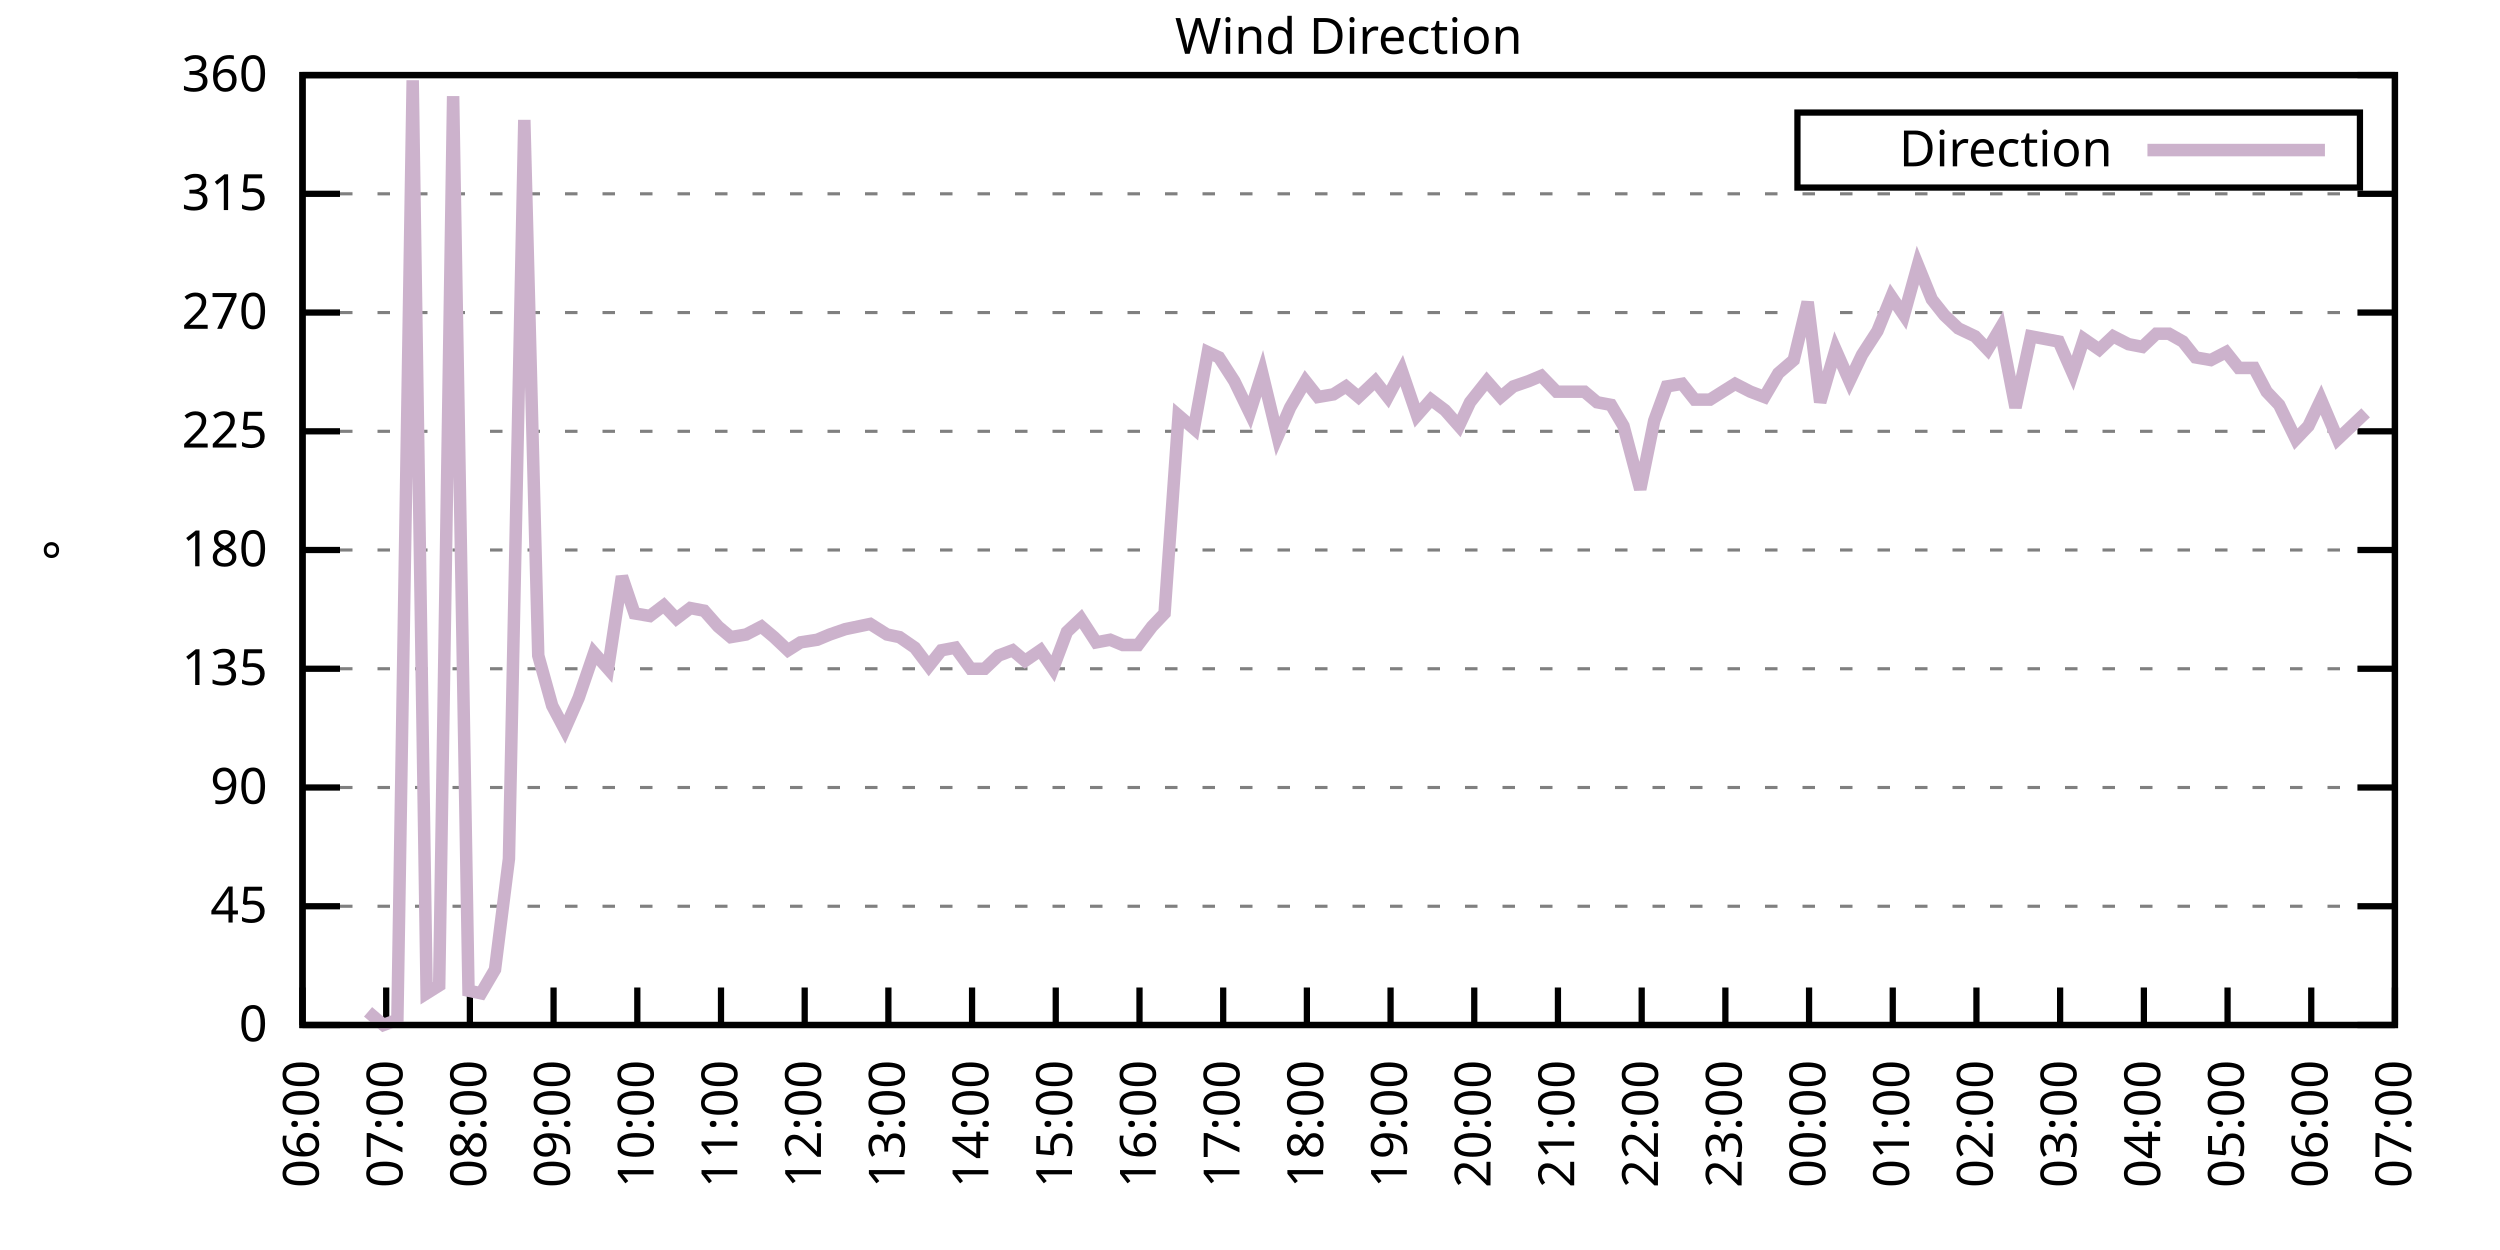
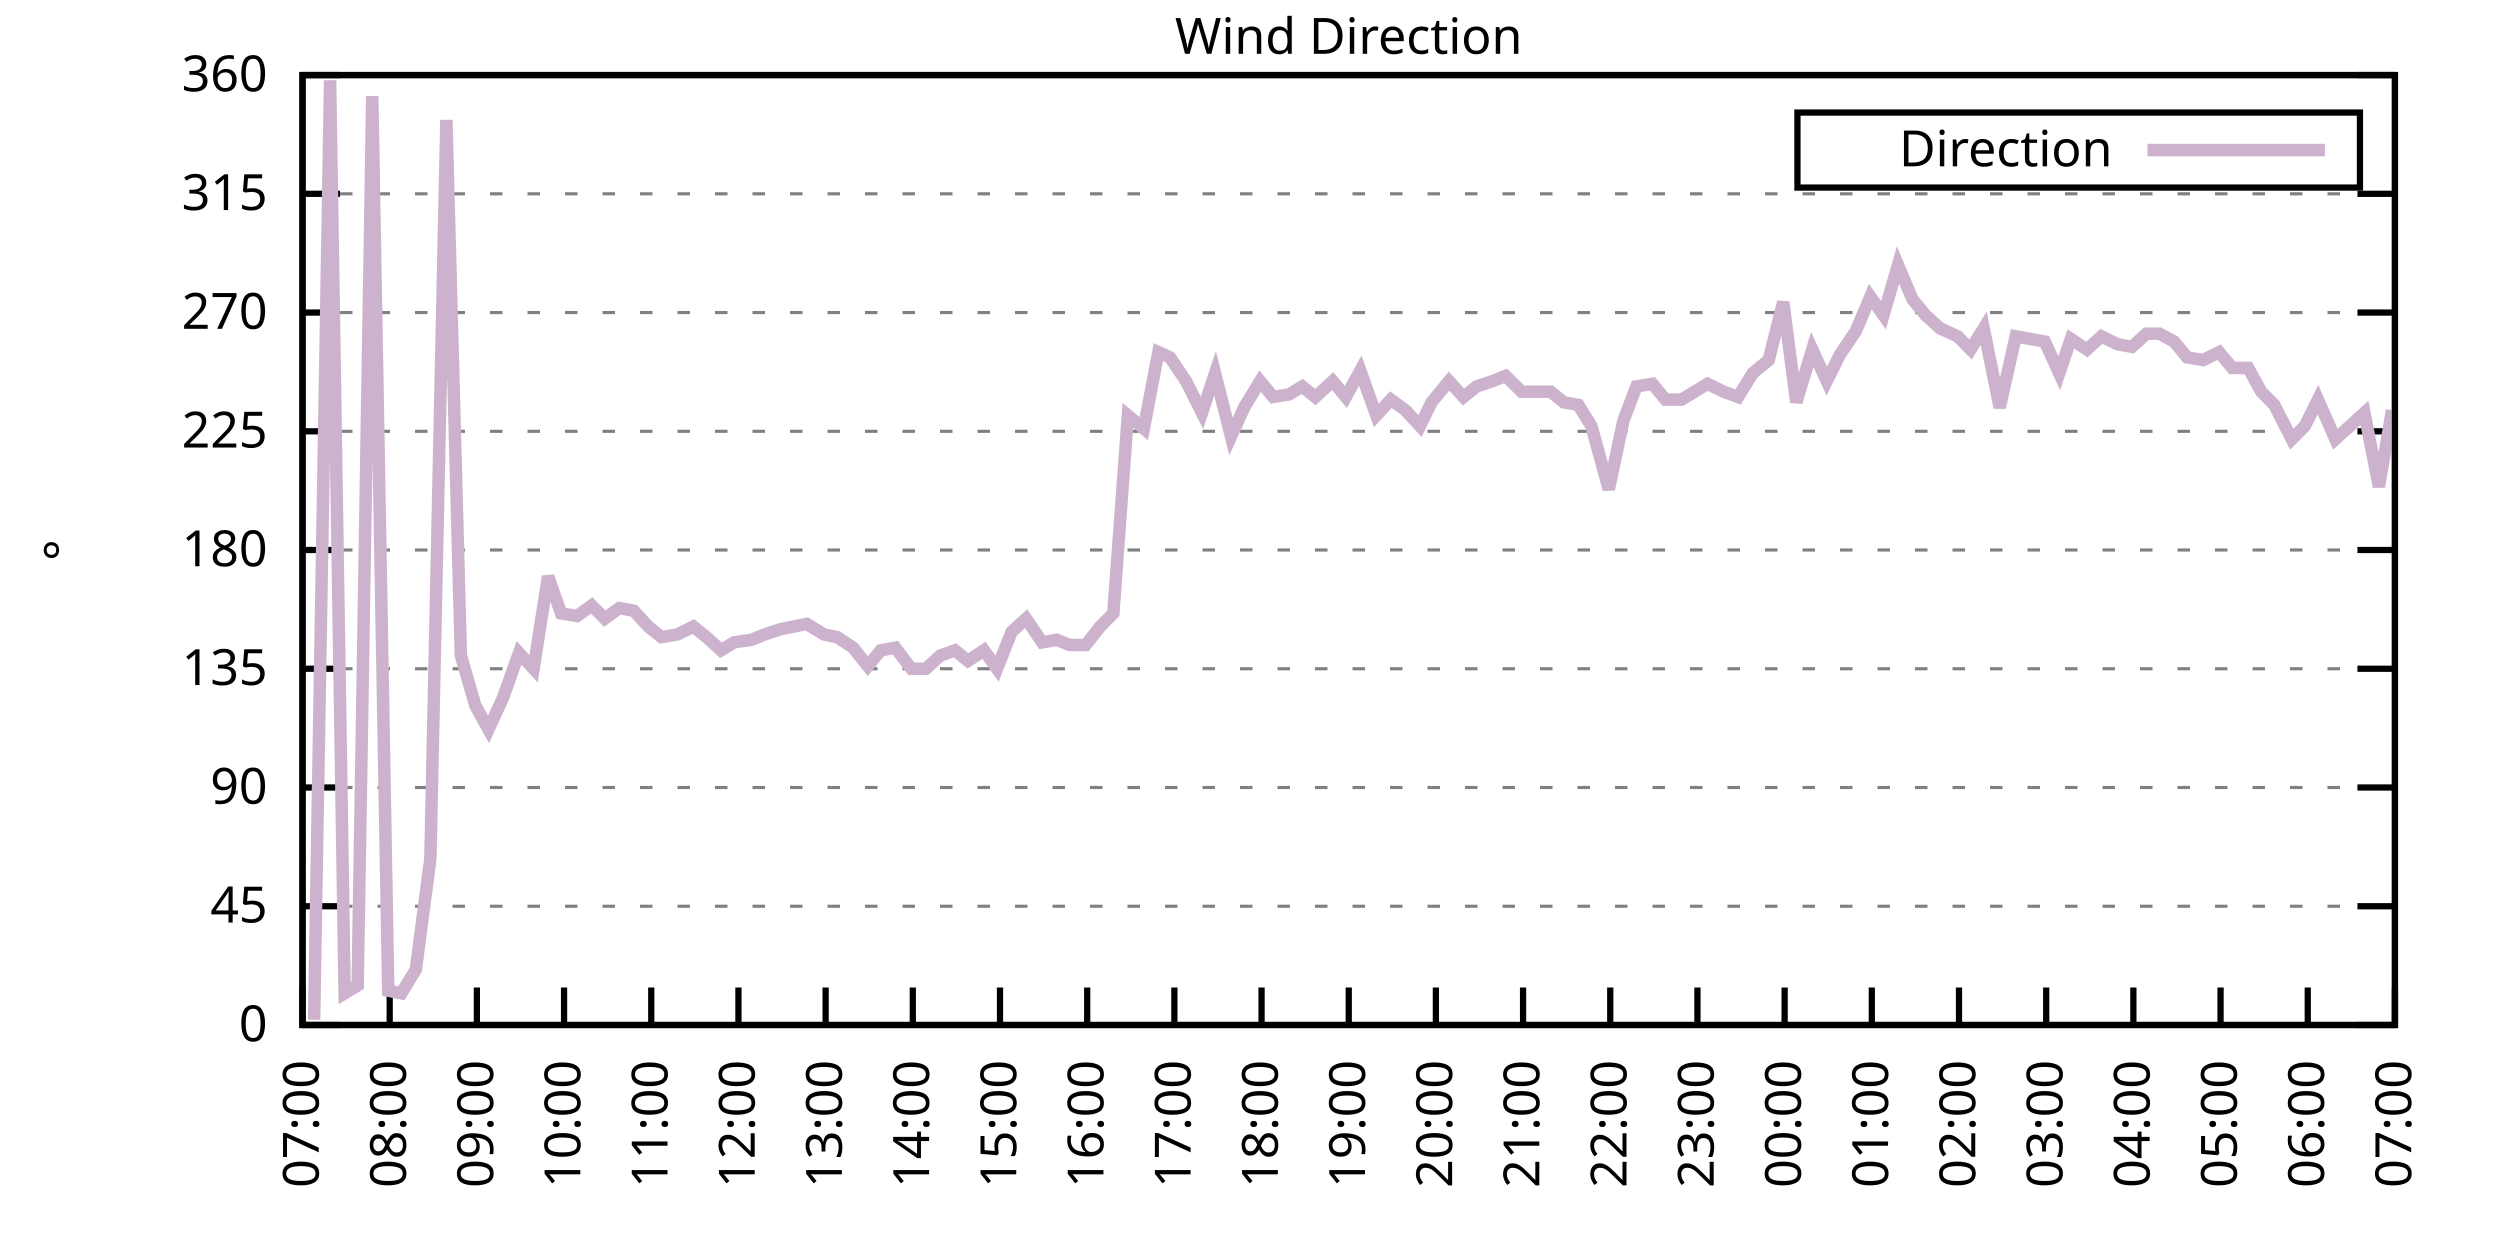
<svg xmlns="http://www.w3.org/2000/svg" xmlns:xlink="http://www.w3.org/1999/xlink" width="400" height="200" viewBox="0 0 400 200">
  <g id="gnuplot_canvas">
    <rect x="0" y="0" width="400" height="200" fill="none" />
    <defs>
      <circle id="gpDot" r="0.5" stroke-width="0.5" stroke="currentColor" />
      <path id="gpPt0" stroke-width="0.333" stroke="currentColor" d="M-1,0 h2 M0,-1 v2" />
      <path id="gpPt1" stroke-width="0.333" stroke="currentColor" d="M-1,-1 L1,1 M1,-1 L-1,1" />
      <path id="gpPt2" stroke-width="0.333" stroke="currentColor" d="M-1,0 L1,0 M0,-1 L0,1 M-1,-1 L1,1 M-1,1 L1,-1" />
      <rect id="gpPt3" stroke-width="0.333" stroke="currentColor" x="-1" y="-1" width="2" height="2" />
      <rect id="gpPt4" stroke-width="0.333" stroke="currentColor" fill="currentColor" x="-1" y="-1" width="2" height="2" />
      <circle id="gpPt5" stroke-width="0.333" stroke="currentColor" cx="0" cy="0" r="1" />
      <use xlink:href="#gpPt5" id="gpPt6" fill="currentColor" stroke="none" />
      <path id="gpPt7" stroke-width="0.333" stroke="currentColor" d="M0,-1.33 L-1.33,0.67 L1.33,0.67 z" />
      <use xlink:href="#gpPt7" id="gpPt8" fill="currentColor" stroke="none" />
      <use xlink:href="#gpPt7" id="gpPt9" stroke="currentColor" transform="rotate(180)" />
      <use xlink:href="#gpPt9" id="gpPt10" fill="currentColor" stroke="none" />
      <use xlink:href="#gpPt3" id="gpPt11" stroke="currentColor" transform="rotate(45)" />
      <use xlink:href="#gpPt11" id="gpPt12" fill="currentColor" stroke="none" />
      <path id="gpPt13" stroke-width="0.333" stroke="currentColor" d="M0,1.330 L1.265,0.411 L0.782,-1.067 L-0.782,-1.076 L-1.265,0.411 z" />
      <use xlink:href="#gpPt13" id="gpPt14" fill="currentColor" stroke="none" />
      <filter id="textbox" filterUnits="objectBoundingBox" x="0" y="0" height="1" width="1">
        <feFlood flood-color="white" flood-opacity="1" result="bgnd" />
        <feComposite in="SourceGraphic" in2="bgnd" operator="atop" />
      </filter>
      <filter id="greybox" filterUnits="objectBoundingBox" x="0" y="0" height="1" width="1">
        <feFlood flood-color="lightgrey" flood-opacity="1" result="grey" />
        <feComposite in="SourceGraphic" in2="grey" operator="atop" />
      </filter>
    </defs>
    <g fill="none" color="white" stroke="currentColor" stroke-width="1.00" stroke-linecap="butt" stroke-linejoin="miter">
</g>
    <g fill="none" color="black" stroke="currentColor" stroke-width="1.00" stroke-linecap="butt" stroke-linejoin="miter">
      <g stroke="none" shape-rendering="crispEdges">
        <polygon fill="rgb(255, 255, 255)" points="48.40,164.00 383.18,164.00 383.18,12.02 48.40,12.02 " />
      </g>
    </g>
    <g fill="none" color="black" stroke="currentColor" stroke-width="1.00" stroke-linecap="butt" stroke-linejoin="miter">
</g>
    <g fill="none" color="black" stroke="black" stroke-width="0.50" stroke-linecap="butt" stroke-linejoin="miter">
</g>
    <g fill="none" color="gray" stroke="currentColor" stroke-width="0.50" stroke-linecap="butt" stroke-linejoin="miter">
      <path stroke="gray" stroke-dasharray="2,4" class="gridline" d="M48.40,164.00 L383.19,164.00  " />
    </g>
    <g fill="none" color="gray" stroke="gray" stroke-width="1.00" stroke-linecap="butt" stroke-linejoin="miter">
</g>
    <g fill="none" color="black" stroke="currentColor" stroke-width="1.00" stroke-linecap="butt" stroke-linejoin="miter">
      <path stroke="black" d="M48.40,164.00 L54.40,164.00 M383.19,164.00 L377.19,164.00  " />
      <g transform="translate(42.80,166.60)" stroke="none" fill="black" font-family="Sans" font-size="8.00" text-anchor="end">
        <text>
          <tspan font-family="Sans"> 0</tspan>
        </text>
      </g>
    </g>
    <g fill="none" color="black" stroke="currentColor" stroke-width="1.00" stroke-linecap="butt" stroke-linejoin="miter">
</g>
    <g fill="none" color="black" stroke="black" stroke-width="0.50" stroke-linecap="butt" stroke-linejoin="miter">
</g>
    <g fill="none" color="gray" stroke="currentColor" stroke-width="0.50" stroke-linecap="butt" stroke-linejoin="miter">
      <path stroke="gray" stroke-dasharray="2,4" class="gridline" d="M48.40,145.00 L383.19,145.00  " />
    </g>
    <g fill="none" color="gray" stroke="gray" stroke-width="1.00" stroke-linecap="butt" stroke-linejoin="miter">
</g>
    <g fill="none" color="black" stroke="currentColor" stroke-width="1.00" stroke-linecap="butt" stroke-linejoin="miter">
      <path stroke="black" d="M48.40,145.00 L54.40,145.00 M383.19,145.00 L377.19,145.00  " />
      <g transform="translate(42.80,147.60)" stroke="none" fill="black" font-family="Sans" font-size="8.00" text-anchor="end">
        <text>
          <tspan font-family="Sans"> 45</tspan>
        </text>
      </g>
    </g>
    <g fill="none" color="black" stroke="currentColor" stroke-width="1.00" stroke-linecap="butt" stroke-linejoin="miter">
</g>
    <g fill="none" color="black" stroke="black" stroke-width="0.50" stroke-linecap="butt" stroke-linejoin="miter">
</g>
    <g fill="none" color="gray" stroke="currentColor" stroke-width="0.50" stroke-linecap="butt" stroke-linejoin="miter">
      <path stroke="gray" stroke-dasharray="2,4" class="gridline" d="M48.40,126.00 L383.19,126.00  " />
    </g>
    <g fill="none" color="gray" stroke="gray" stroke-width="1.00" stroke-linecap="butt" stroke-linejoin="miter">
</g>
    <g fill="none" color="black" stroke="currentColor" stroke-width="1.00" stroke-linecap="butt" stroke-linejoin="miter">
      <path stroke="black" d="M48.40,126.00 L54.40,126.00 M383.19,126.00 L377.19,126.00  " />
      <g transform="translate(42.80,128.60)" stroke="none" fill="black" font-family="Sans" font-size="8.00" text-anchor="end">
        <text>
          <tspan font-family="Sans"> 90</tspan>
        </text>
      </g>
    </g>
    <g fill="none" color="black" stroke="currentColor" stroke-width="1.00" stroke-linecap="butt" stroke-linejoin="miter">
</g>
    <g fill="none" color="black" stroke="black" stroke-width="0.50" stroke-linecap="butt" stroke-linejoin="miter">
</g>
    <g fill="none" color="gray" stroke="currentColor" stroke-width="0.50" stroke-linecap="butt" stroke-linejoin="miter">
      <path stroke="gray" stroke-dasharray="2,4" class="gridline" d="M48.40,107.00 L383.19,107.00  " />
    </g>
    <g fill="none" color="gray" stroke="gray" stroke-width="1.00" stroke-linecap="butt" stroke-linejoin="miter">
</g>
    <g fill="none" color="black" stroke="currentColor" stroke-width="1.00" stroke-linecap="butt" stroke-linejoin="miter">
      <path stroke="black" d="M48.40,107.00 L54.40,107.00 M383.19,107.00 L377.19,107.00  " />
      <g transform="translate(42.80,109.60)" stroke="none" fill="black" font-family="Sans" font-size="8.00" text-anchor="end">
        <text>
          <tspan font-family="Sans"> 135</tspan>
        </text>
      </g>
    </g>
    <g fill="none" color="black" stroke="currentColor" stroke-width="1.00" stroke-linecap="butt" stroke-linejoin="miter">
</g>
    <g fill="none" color="black" stroke="black" stroke-width="0.50" stroke-linecap="butt" stroke-linejoin="miter">
</g>
    <g fill="none" color="gray" stroke="currentColor" stroke-width="0.50" stroke-linecap="butt" stroke-linejoin="miter">
      <path stroke="gray" stroke-dasharray="2,4" class="gridline" d="M48.40,88.00 L383.19,88.00  " />
    </g>
    <g fill="none" color="gray" stroke="gray" stroke-width="1.00" stroke-linecap="butt" stroke-linejoin="miter">
</g>
    <g fill="none" color="black" stroke="currentColor" stroke-width="1.00" stroke-linecap="butt" stroke-linejoin="miter">
      <path stroke="black" d="M48.40,88.00 L54.40,88.00 M383.19,88.00 L377.19,88.00  " />
      <g transform="translate(42.80,90.60)" stroke="none" fill="black" font-family="Sans" font-size="8.00" text-anchor="end">
        <text>
          <tspan font-family="Sans"> 180</tspan>
        </text>
      </g>
    </g>
    <g fill="none" color="black" stroke="currentColor" stroke-width="1.00" stroke-linecap="butt" stroke-linejoin="miter">
</g>
    <g fill="none" color="black" stroke="black" stroke-width="0.50" stroke-linecap="butt" stroke-linejoin="miter">
</g>
    <g fill="none" color="gray" stroke="currentColor" stroke-width="0.50" stroke-linecap="butt" stroke-linejoin="miter">
      <path stroke="gray" stroke-dasharray="2,4" class="gridline" d="M48.40,69.01 L383.19,69.01  " />
    </g>
    <g fill="none" color="gray" stroke="gray" stroke-width="1.00" stroke-linecap="butt" stroke-linejoin="miter">
</g>
    <g fill="none" color="black" stroke="currentColor" stroke-width="1.00" stroke-linecap="butt" stroke-linejoin="miter">
      <path stroke="black" d="M48.40,69.01 L54.40,69.01 M383.19,69.01 L377.19,69.01  " />
      <g transform="translate(42.80,71.61)" stroke="none" fill="black" font-family="Sans" font-size="8.00" text-anchor="end">
        <text>
          <tspan font-family="Sans"> 225</tspan>
        </text>
      </g>
    </g>
    <g fill="none" color="black" stroke="currentColor" stroke-width="1.00" stroke-linecap="butt" stroke-linejoin="miter">
</g>
    <g fill="none" color="black" stroke="black" stroke-width="0.50" stroke-linecap="butt" stroke-linejoin="miter">
</g>
    <g fill="none" color="gray" stroke="currentColor" stroke-width="0.50" stroke-linecap="butt" stroke-linejoin="miter">
      <path stroke="gray" stroke-dasharray="2,4" class="gridline" d="M48.40,50.01 L383.19,50.01  " />
    </g>
    <g fill="none" color="gray" stroke="gray" stroke-width="1.00" stroke-linecap="butt" stroke-linejoin="miter">
</g>
    <g fill="none" color="black" stroke="currentColor" stroke-width="1.00" stroke-linecap="butt" stroke-linejoin="miter">
      <path stroke="black" d="M48.40,50.01 L54.40,50.01 M383.19,50.01 L377.19,50.01  " />
      <g transform="translate(42.80,52.61)" stroke="none" fill="black" font-family="Sans" font-size="8.00" text-anchor="end">
        <text>
          <tspan font-family="Sans"> 270</tspan>
        </text>
      </g>
    </g>
    <g fill="none" color="black" stroke="currentColor" stroke-width="1.00" stroke-linecap="butt" stroke-linejoin="miter">
</g>
    <g fill="none" color="black" stroke="black" stroke-width="0.50" stroke-linecap="butt" stroke-linejoin="miter">
</g>
    <g fill="none" color="gray" stroke="currentColor" stroke-width="0.50" stroke-linecap="butt" stroke-linejoin="miter">
      <path stroke="gray" stroke-dasharray="2,4" class="gridline" d="M48.40,31.01 L383.19,31.01  " />
    </g>
    <g fill="none" color="gray" stroke="gray" stroke-width="1.00" stroke-linecap="butt" stroke-linejoin="miter">
</g>
    <g fill="none" color="black" stroke="currentColor" stroke-width="1.00" stroke-linecap="butt" stroke-linejoin="miter">
      <path stroke="black" d="M48.40,31.01 L54.40,31.01 M383.19,31.01 L377.19,31.01  " />
      <g transform="translate(42.80,33.61)" stroke="none" fill="black" font-family="Sans" font-size="8.00" text-anchor="end">
        <text>
          <tspan font-family="Sans"> 315</tspan>
        </text>
      </g>
    </g>
    <g fill="none" color="black" stroke="currentColor" stroke-width="1.00" stroke-linecap="butt" stroke-linejoin="miter">
</g>
    <g fill="none" color="black" stroke="black" stroke-width="0.50" stroke-linecap="butt" stroke-linejoin="miter">
</g>
    <g fill="none" color="gray" stroke="currentColor" stroke-width="0.50" stroke-linecap="butt" stroke-linejoin="miter">
      <path stroke="gray" stroke-dasharray="2,4" class="gridline" d="M48.40,12.01 L383.19,12.01  " />
    </g>
    <g fill="none" color="gray" stroke="gray" stroke-width="1.00" stroke-linecap="butt" stroke-linejoin="miter">
</g>
    <g fill="none" color="black" stroke="currentColor" stroke-width="1.00" stroke-linecap="butt" stroke-linejoin="miter">
      <path stroke="black" d="M48.40,12.01 L54.40,12.01 M383.19,12.01 L377.19,12.01  " />
      <g transform="translate(42.80,14.61)" stroke="none" fill="black" font-family="Sans" font-size="8.00" text-anchor="end">
        <text>
          <tspan font-family="Sans"> 360</tspan>
        </text>
      </g>
    </g>
    <g fill="none" color="black" stroke="currentColor" stroke-width="1.00" stroke-linecap="butt" stroke-linejoin="miter">
      <path stroke="black" d="M48.40,164.00 L48.40,158.00  " />
      <g transform="translate(51.00,169.60) rotate(270.00)" stroke="none" fill="black" font-family="Sans" font-size="8.00" text-anchor="end">
        <text>
-           <tspan font-family="Sans">06:00</tspan>
-         </text>
-       </g>
-     </g>
-     <g fill="none" color="black" stroke="currentColor" stroke-width="1.00" stroke-linecap="butt" stroke-linejoin="miter">
-       <path stroke="black" d="M61.79,164.00 L61.79,158.00  " />
-       <g transform="translate(64.39,169.60) rotate(270.00)" stroke="none" fill="black" font-family="Sans" font-size="8.00" text-anchor="end">
-         <text>
          <tspan font-family="Sans">07:00</tspan>
        </text>
      </g>
    </g>
    <g fill="none" color="black" stroke="currentColor" stroke-width="1.00" stroke-linecap="butt" stroke-linejoin="miter">
-       <path stroke="black" d="M75.18,164.00 L75.18,158.00  " />
-       <g transform="translate(77.78,169.60) rotate(270.00)" stroke="none" fill="black" font-family="Sans" font-size="8.00" text-anchor="end">
+       <path stroke="black" d="M62.35,164.00 L62.35,158.00  " />
+       <g transform="translate(64.95,169.60) rotate(270.00)" stroke="none" fill="black" font-family="Sans" font-size="8.00" text-anchor="end">
        <text>
          <tspan font-family="Sans">08:00</tspan>
        </text>
      </g>
    </g>
    <g fill="none" color="black" stroke="currentColor" stroke-width="1.00" stroke-linecap="butt" stroke-linejoin="miter">
-       <path stroke="black" d="M88.57,164.00 L88.57,158.00  " />
-       <g transform="translate(91.17,169.60) rotate(270.00)" stroke="none" fill="black" font-family="Sans" font-size="8.00" text-anchor="end">
+       <path stroke="black" d="M76.30,164.00 L76.30,158.00  " />
+       <g transform="translate(78.90,169.60) rotate(270.00)" stroke="none" fill="black" font-family="Sans" font-size="8.00" text-anchor="end">
        <text>
          <tspan font-family="Sans">09:00</tspan>
        </text>
      </g>
    </g>
    <g fill="none" color="black" stroke="currentColor" stroke-width="1.00" stroke-linecap="butt" stroke-linejoin="miter">
-       <path stroke="black" d="M101.97,164.00 L101.97,158.00  " />
-       <g transform="translate(104.57,169.60) rotate(270.00)" stroke="none" fill="black" font-family="Sans" font-size="8.00" text-anchor="end">
+       <path stroke="black" d="M90.25,164.00 L90.25,158.00  " />
+       <g transform="translate(92.85,169.60) rotate(270.00)" stroke="none" fill="black" font-family="Sans" font-size="8.00" text-anchor="end">
        <text>
          <tspan font-family="Sans">10:00</tspan>
        </text>
      </g>
    </g>
    <g fill="none" color="black" stroke="currentColor" stroke-width="1.00" stroke-linecap="butt" stroke-linejoin="miter">
-       <path stroke="black" d="M115.36,164.00 L115.36,158.00  " />
-       <g transform="translate(117.96,169.60) rotate(270.00)" stroke="none" fill="black" font-family="Sans" font-size="8.00" text-anchor="end">
+       <path stroke="black" d="M104.20,164.00 L104.20,158.00  " />
+       <g transform="translate(106.80,169.60) rotate(270.00)" stroke="none" fill="black" font-family="Sans" font-size="8.00" text-anchor="end">
        <text>
          <tspan font-family="Sans">11:00</tspan>
        </text>
      </g>
    </g>
    <g fill="none" color="black" stroke="currentColor" stroke-width="1.00" stroke-linecap="butt" stroke-linejoin="miter">
-       <path stroke="black" d="M128.75,164.00 L128.75,158.00  " />
-       <g transform="translate(131.35,169.60) rotate(270.00)" stroke="none" fill="black" font-family="Sans" font-size="8.00" text-anchor="end">
+       <path stroke="black" d="M118.15,164.00 L118.15,158.00  " />
+       <g transform="translate(120.75,169.60) rotate(270.00)" stroke="none" fill="black" font-family="Sans" font-size="8.00" text-anchor="end">
        <text>
          <tspan font-family="Sans">12:00</tspan>
        </text>
      </g>
    </g>
    <g fill="none" color="black" stroke="currentColor" stroke-width="1.00" stroke-linecap="butt" stroke-linejoin="miter">
-       <path stroke="black" d="M142.14,164.00 L142.14,158.00  " />
-       <g transform="translate(144.74,169.60) rotate(270.00)" stroke="none" fill="black" font-family="Sans" font-size="8.00" text-anchor="end">
+       <path stroke="black" d="M132.10,164.00 L132.10,158.00  " />
+       <g transform="translate(134.70,169.60) rotate(270.00)" stroke="none" fill="black" font-family="Sans" font-size="8.00" text-anchor="end">
        <text>
          <tspan font-family="Sans">13:00</tspan>
        </text>
      </g>
    </g>
    <g fill="none" color="black" stroke="currentColor" stroke-width="1.00" stroke-linecap="butt" stroke-linejoin="miter">
-       <path stroke="black" d="M155.53,164.00 L155.53,158.00  " />
-       <g transform="translate(158.13,169.60) rotate(270.00)" stroke="none" fill="black" font-family="Sans" font-size="8.00" text-anchor="end">
+       <path stroke="black" d="M146.05,164.00 L146.05,158.00  " />
+       <g transform="translate(148.65,169.60) rotate(270.00)" stroke="none" fill="black" font-family="Sans" font-size="8.00" text-anchor="end">
        <text>
          <tspan font-family="Sans">14:00</tspan>
        </text>
      </g>
    </g>
    <g fill="none" color="black" stroke="currentColor" stroke-width="1.00" stroke-linecap="butt" stroke-linejoin="miter">
-       <path stroke="black" d="M168.92,164.00 L168.92,158.00  " />
-       <g transform="translate(171.52,169.60) rotate(270.00)" stroke="none" fill="black" font-family="Sans" font-size="8.00" text-anchor="end">
+       <path stroke="black" d="M160.00,164.00 L160.00,158.00  " />
+       <g transform="translate(162.60,169.60) rotate(270.00)" stroke="none" fill="black" font-family="Sans" font-size="8.00" text-anchor="end">
        <text>
          <tspan font-family="Sans">15:00</tspan>
        </text>
      </g>
    </g>
    <g fill="none" color="black" stroke="currentColor" stroke-width="1.00" stroke-linecap="butt" stroke-linejoin="miter">
-       <path stroke="black" d="M182.32,164.00 L182.32,158.00  " />
-       <g transform="translate(184.92,169.60) rotate(270.00)" stroke="none" fill="black" font-family="Sans" font-size="8.00" text-anchor="end">
+       <path stroke="black" d="M173.95,164.00 L173.95,158.00  " />
+       <g transform="translate(176.55,169.60) rotate(270.00)" stroke="none" fill="black" font-family="Sans" font-size="8.00" text-anchor="end">
        <text>
          <tspan font-family="Sans">16:00</tspan>
        </text>
      </g>
    </g>
    <g fill="none" color="black" stroke="currentColor" stroke-width="1.00" stroke-linecap="butt" stroke-linejoin="miter">
-       <path stroke="black" d="M195.71,164.00 L195.71,158.00  " />
-       <g transform="translate(198.31,169.60) rotate(270.00)" stroke="none" fill="black" font-family="Sans" font-size="8.00" text-anchor="end">
+       <path stroke="black" d="M187.90,164.00 L187.90,158.00  " />
+       <g transform="translate(190.50,169.60) rotate(270.00)" stroke="none" fill="black" font-family="Sans" font-size="8.00" text-anchor="end">
        <text>
          <tspan font-family="Sans">17:00</tspan>
        </text>
      </g>
    </g>
    <g fill="none" color="black" stroke="currentColor" stroke-width="1.00" stroke-linecap="butt" stroke-linejoin="miter">
-       <path stroke="black" d="M209.10,164.00 L209.10,158.00  " />
-       <g transform="translate(211.70,169.60) rotate(270.00)" stroke="none" fill="black" font-family="Sans" font-size="8.00" text-anchor="end">
+       <path stroke="black" d="M201.85,164.00 L201.85,158.00  " />
+       <g transform="translate(204.45,169.60) rotate(270.00)" stroke="none" fill="black" font-family="Sans" font-size="8.00" text-anchor="end">
        <text>
          <tspan font-family="Sans">18:00</tspan>
        </text>
      </g>
    </g>
    <g fill="none" color="black" stroke="currentColor" stroke-width="1.00" stroke-linecap="butt" stroke-linejoin="miter">
-       <path stroke="black" d="M222.49,164.00 L222.49,158.00  " />
-       <g transform="translate(225.09,169.60) rotate(270.00)" stroke="none" fill="black" font-family="Sans" font-size="8.00" text-anchor="end">
+       <path stroke="black" d="M215.80,164.00 L215.80,158.00  " />
+       <g transform="translate(218.40,169.60) rotate(270.00)" stroke="none" fill="black" font-family="Sans" font-size="8.00" text-anchor="end">
        <text>
          <tspan font-family="Sans">19:00</tspan>
        </text>
      </g>
    </g>
    <g fill="none" color="black" stroke="currentColor" stroke-width="1.00" stroke-linecap="butt" stroke-linejoin="miter">
-       <path stroke="black" d="M235.88,164.00 L235.88,158.00  " />
-       <g transform="translate(238.48,169.60) rotate(270.00)" stroke="none" fill="black" font-family="Sans" font-size="8.00" text-anchor="end">
+       <path stroke="black" d="M229.74,164.00 L229.74,158.00  " />
+       <g transform="translate(232.34,169.60) rotate(270.00)" stroke="none" fill="black" font-family="Sans" font-size="8.00" text-anchor="end">
        <text>
          <tspan font-family="Sans">20:00</tspan>
        </text>
      </g>
    </g>
    <g fill="none" color="black" stroke="currentColor" stroke-width="1.00" stroke-linecap="butt" stroke-linejoin="miter">
-       <path stroke="black" d="M249.27,164.00 L249.27,158.00  " />
-       <g transform="translate(251.87,169.60) rotate(270.00)" stroke="none" fill="black" font-family="Sans" font-size="8.00" text-anchor="end">
+       <path stroke="black" d="M243.69,164.00 L243.69,158.00  " />
+       <g transform="translate(246.29,169.60) rotate(270.00)" stroke="none" fill="black" font-family="Sans" font-size="8.00" text-anchor="end">
        <text>
          <tspan font-family="Sans">21:00</tspan>
        </text>
      </g>
    </g>
    <g fill="none" color="black" stroke="currentColor" stroke-width="1.00" stroke-linecap="butt" stroke-linejoin="miter">
-       <path stroke="black" d="M262.67,164.00 L262.67,158.00  " />
-       <g transform="translate(265.27,169.60) rotate(270.00)" stroke="none" fill="black" font-family="Sans" font-size="8.00" text-anchor="end">
+       <path stroke="black" d="M257.64,164.00 L257.64,158.00  " />
+       <g transform="translate(260.24,169.60) rotate(270.00)" stroke="none" fill="black" font-family="Sans" font-size="8.00" text-anchor="end">
        <text>
          <tspan font-family="Sans">22:00</tspan>
        </text>
      </g>
    </g>
    <g fill="none" color="black" stroke="currentColor" stroke-width="1.00" stroke-linecap="butt" stroke-linejoin="miter">
-       <path stroke="black" d="M276.06,164.00 L276.06,158.00  " />
-       <g transform="translate(278.66,169.60) rotate(270.00)" stroke="none" fill="black" font-family="Sans" font-size="8.00" text-anchor="end">
+       <path stroke="black" d="M271.59,164.00 L271.59,158.00  " />
+       <g transform="translate(274.19,169.60) rotate(270.00)" stroke="none" fill="black" font-family="Sans" font-size="8.00" text-anchor="end">
        <text>
          <tspan font-family="Sans">23:00</tspan>
        </text>
      </g>
    </g>
    <g fill="none" color="black" stroke="currentColor" stroke-width="1.00" stroke-linecap="butt" stroke-linejoin="miter">
-       <path stroke="black" d="M289.45,164.00 L289.45,158.00  " />
-       <g transform="translate(292.05,169.60) rotate(270.00)" stroke="none" fill="black" font-family="Sans" font-size="8.00" text-anchor="end">
+       <path stroke="black" d="M285.54,164.00 L285.54,158.00  " />
+       <g transform="translate(288.14,169.60) rotate(270.00)" stroke="none" fill="black" font-family="Sans" font-size="8.00" text-anchor="end">
        <text>
          <tspan font-family="Sans">00:00</tspan>
        </text>
      </g>
    </g>
    <g fill="none" color="black" stroke="currentColor" stroke-width="1.00" stroke-linecap="butt" stroke-linejoin="miter">
-       <path stroke="black" d="M302.84,164.00 L302.84,158.00  " />
-       <g transform="translate(305.44,169.60) rotate(270.00)" stroke="none" fill="black" font-family="Sans" font-size="8.00" text-anchor="end">
+       <path stroke="black" d="M299.49,164.00 L299.49,158.00  " />
+       <g transform="translate(302.09,169.60) rotate(270.00)" stroke="none" fill="black" font-family="Sans" font-size="8.00" text-anchor="end">
        <text>
          <tspan font-family="Sans">01:00</tspan>
        </text>
      </g>
    </g>
    <g fill="none" color="black" stroke="currentColor" stroke-width="1.00" stroke-linecap="butt" stroke-linejoin="miter">
-       <path stroke="black" d="M316.23,164.00 L316.23,158.00  " />
-       <g transform="translate(318.83,169.60) rotate(270.00)" stroke="none" fill="black" font-family="Sans" font-size="8.00" text-anchor="end">
+       <path stroke="black" d="M313.44,164.00 L313.44,158.00  " />
+       <g transform="translate(316.04,169.60) rotate(270.00)" stroke="none" fill="black" font-family="Sans" font-size="8.00" text-anchor="end">
        <text>
          <tspan font-family="Sans">02:00</tspan>
        </text>
      </g>
    </g>
    <g fill="none" color="black" stroke="currentColor" stroke-width="1.00" stroke-linecap="butt" stroke-linejoin="miter">
-       <path stroke="black" d="M329.62,164.00 L329.62,158.00  " />
-       <g transform="translate(332.22,169.60) rotate(270.00)" stroke="none" fill="black" font-family="Sans" font-size="8.00" text-anchor="end">
+       <path stroke="black" d="M327.39,164.00 L327.39,158.00  " />
+       <g transform="translate(329.99,169.60) rotate(270.00)" stroke="none" fill="black" font-family="Sans" font-size="8.00" text-anchor="end">
        <text>
          <tspan font-family="Sans">03:00</tspan>
        </text>
      </g>
    </g>
    <g fill="none" color="black" stroke="currentColor" stroke-width="1.00" stroke-linecap="butt" stroke-linejoin="miter">
-       <path stroke="black" d="M343.02,164.00 L343.02,158.00  " />
-       <g transform="translate(345.62,169.60) rotate(270.00)" stroke="none" fill="black" font-family="Sans" font-size="8.00" text-anchor="end">
+       <path stroke="black" d="M341.34,164.00 L341.34,158.00  " />
+       <g transform="translate(343.94,169.60) rotate(270.00)" stroke="none" fill="black" font-family="Sans" font-size="8.00" text-anchor="end">
        <text>
          <tspan font-family="Sans">04:00</tspan>
        </text>
      </g>
    </g>
    <g fill="none" color="black" stroke="currentColor" stroke-width="1.00" stroke-linecap="butt" stroke-linejoin="miter">
-       <path stroke="black" d="M356.41,164.00 L356.41,158.00  " />
-       <g transform="translate(359.01,169.60) rotate(270.00)" stroke="none" fill="black" font-family="Sans" font-size="8.00" text-anchor="end">
+       <path stroke="black" d="M355.29,164.00 L355.29,158.00  " />
+       <g transform="translate(357.89,169.60) rotate(270.00)" stroke="none" fill="black" font-family="Sans" font-size="8.00" text-anchor="end">
        <text>
          <tspan font-family="Sans">05:00</tspan>
        </text>
      </g>
    </g>
    <g fill="none" color="black" stroke="currentColor" stroke-width="1.00" stroke-linecap="butt" stroke-linejoin="miter">
-       <path stroke="black" d="M369.80,164.00 L369.80,158.00  " />
-       <g transform="translate(372.40,169.60) rotate(270.00)" stroke="none" fill="black" font-family="Sans" font-size="8.00" text-anchor="end">
+       <path stroke="black" d="M369.24,164.00 L369.24,158.00  " />
+       <g transform="translate(371.84,169.60) rotate(270.00)" stroke="none" fill="black" font-family="Sans" font-size="8.00" text-anchor="end">
        <text>
          <tspan font-family="Sans">06:00</tspan>
        </text>
      </g>
    </g>
    <g fill="none" color="black" stroke="currentColor" stroke-width="1.00" stroke-linecap="butt" stroke-linejoin="miter">
      <path stroke="black" d="M383.19,164.00 L383.19,158.00  " />
      <g transform="translate(385.79,169.60) rotate(270.00)" stroke="none" fill="black" font-family="Sans" font-size="8.00" text-anchor="end">
        <text>
          <tspan font-family="Sans">07:00</tspan>
        </text>
      </g>
    </g>
    <g fill="none" color="black" stroke="currentColor" stroke-width="1.00" stroke-linecap="butt" stroke-linejoin="miter">
</g>
    <g fill="none" color="black" stroke="currentColor" stroke-width="1.00" stroke-linecap="butt" stroke-linejoin="miter">
      <path stroke="black" d="M48.40,12.01 L48.40,164.00 L383.19,164.00 L383.19,12.01 L48.40,12.01 Z  " />
    </g>
    <g fill="none" color="black" stroke="currentColor" stroke-width="1.00" stroke-linecap="butt" stroke-linejoin="miter">
</g>
    <g fill="none" color="black" stroke="currentColor" stroke-width="1.00" stroke-linecap="butt" stroke-linejoin="miter">
      <path stroke="black" d="M287.59,30.01 L287.59,18.01 L377.59,18.01 L377.59,30.01 L287.59,30.01 Z  " />
    </g>
    <g id="Wind_direction_plot_1">
      <g fill="none" color="white" stroke="black" stroke-width="2.00" stroke-linecap="butt" stroke-linejoin="miter">
</g>
      <g fill="none" color="black" stroke="currentColor" stroke-width="2.00" stroke-linecap="butt" stroke-linejoin="miter">
        <g transform="translate(337.99,26.61)" stroke="none" fill="black" font-family="Sans" font-size="8.00" text-anchor="end">
          <text>
            <tspan font-family="Sans">Direction</tspan>
          </text>
        </g>
      </g>
      <g fill="none" color="black" stroke="currentColor" stroke-width="2.00" stroke-linecap="butt" stroke-linejoin="miter">
-         <path stroke="rgb(204, 178, 204)" d="M343.59,24.01 L371.99,24.01 M58.89,161.89 L61.35,164.00 L63.58,163.16 L66.03,12.85 L68.26,158.93 L70.27,157.67   L72.50,15.39 L74.96,158.51 L76.97,158.93 L79.20,155.13 L81.43,137.40 L83.89,19.19 L86.12,104.89 L88.35,112.91   L90.36,116.71 L92.59,111.65 L95.05,104.47 L97.28,107.00 L99.51,92.23 L101.52,98.14 L103.98,98.56 L106.21,96.87   L108.22,98.98 L110.45,97.29 L112.68,97.72 L114.91,100.25 L116.92,101.94 L119.38,101.52 L121.83,100.25 L123.84,101.94   L126.07,104.05 L128.08,102.78 L130.76,102.36 L132.77,101.52 L135.22,100.67 L137.23,100.25 L139.24,99.83 L141.92,101.52   L143.93,101.94 L146.38,103.63 L148.61,106.58 L150.62,104.05 L152.85,103.63 L155.31,107.00 L157.54,107.00 L159.77,104.89   L162.01,104.05 L164.01,105.74 L166.47,104.05 L168.48,107.00 L170.71,101.09 L172.94,98.98 L175.40,102.78 L177.63,102.36   L179.64,103.20 L182.09,103.20 L184.32,100.25 L186.33,98.14 L188.57,66.47 L191.02,68.58 L193.25,56.34 L195.04,57.18   L197.49,60.98 L199.95,66.05 L201.96,59.72 L204.41,69.85 L206.42,65.21 L208.88,60.98 L210.88,63.52 L213.34,63.10   L215.35,61.83 L217.36,63.52 L220.04,60.98 L222.04,63.52 L224.28,59.30 L226.73,66.47 L228.96,63.94 L231.20,65.63   L233.43,68.16 L235.21,64.36 L237.89,60.98 L240.12,63.52 L242.13,61.83 L244.59,60.98 L246.60,60.14 L249.05,62.67   L251.06,62.67 L253.51,62.67 L255.52,64.36 L257.76,64.78 L259.76,68.16 L262.44,78.29 L264.67,67.32 L266.68,61.83   L269.14,61.41 L271.15,63.94 L273.60,63.94 L275.61,62.67 L277.62,61.41 L280.07,62.67 L282.31,63.52 L284.54,59.72   L286.99,57.61 L289.23,48.32 L291.23,64.36 L293.69,55.92 L295.92,60.98 L297.93,56.76 L300.39,52.96 L302.62,47.47   L304.63,50.43 L306.86,42.41 L309.09,47.90 L311.10,50.43 L313.33,52.54 L316.01,53.81 L318.02,55.92 L320.03,52.54   L322.48,65.21 L324.94,53.81 L327.17,54.23 L329.40,54.65 L331.63,59.72 L333.42,54.23 L335.87,55.92 L338.10,53.81   L340.56,55.07 L342.79,55.50 L345.02,53.39 L347.03,53.39 L349.26,54.65 L351.27,57.18 L353.73,57.61 L356.18,56.34   L358.19,58.87 L360.65,58.87 L362.66,62.67 L364.66,64.78 L367.34,70.27 L369.35,68.16 L371.36,63.94 L374.04,70.27   L378.50,66.05  " />
+         <path stroke="rgb(204, 178, 204)" d="M343.59,24.01 L371.99,24.01 M50.26,163.16 L52.82,12.85 L55.14,158.93 L57.23,157.67 L59.56,15.39 L62.12,158.51   L64.21,158.93 L66.53,155.13 L68.86,137.40 L71.42,19.19 L73.74,104.89 L76.07,112.91 L78.16,116.71 L80.48,111.65   L83.04,104.47 L85.37,107.00 L87.69,92.23 L89.78,98.14 L92.34,98.56 L94.67,96.87 L96.76,98.98 L99.08,97.29   L101.41,97.72 L103.73,100.25 L105.83,101.94 L108.38,101.52 L110.94,100.25 L113.03,101.94 L115.36,104.05 L117.45,102.78   L120.24,102.36 L122.33,101.52 L124.89,100.67 L126.98,100.25 L129.08,99.83 L131.87,101.52 L133.96,101.94 L136.51,103.63   L138.84,106.58 L140.93,104.05 L143.26,103.63 L145.81,107.00 L148.14,107.00 L150.46,104.89 L152.79,104.05 L154.88,105.74   L157.44,104.05 L159.53,107.00 L161.86,101.09 L164.18,98.98 L166.74,102.78 L169.06,102.36 L171.16,103.20 L173.71,103.20   L176.04,100.25 L178.13,98.14 L180.46,66.47 L183.01,68.58 L185.34,56.34 L187.20,57.18 L189.76,60.98 L192.31,66.05   L194.41,59.72 L196.96,69.85 L199.06,65.21 L201.61,60.98 L203.71,63.52 L206.26,63.10 L208.36,61.83 L210.45,63.52   L213.24,60.98 L215.33,63.52 L217.65,59.30 L220.21,66.47 L222.54,63.94 L224.86,65.63 L227.19,68.16 L229.05,64.36   L231.84,60.98 L234.16,63.52 L236.25,61.83 L238.81,60.98 L240.90,60.14 L243.46,62.67 L245.55,62.67 L248.11,62.67   L250.20,64.36 L252.53,64.78 L254.62,68.16 L257.41,78.29 L259.74,67.32 L261.83,61.83 L264.39,61.41 L266.48,63.94   L269.04,63.94 L271.13,62.67 L273.22,61.41 L275.78,62.67 L278.10,63.52 L280.43,59.72 L282.99,57.61 L285.31,48.32   L287.40,64.36 L289.96,55.92 L292.29,60.98 L294.38,56.76 L296.94,52.96 L299.26,47.47 L301.35,50.43 L303.68,42.41   L306.00,47.90 L308.09,50.43 L310.42,52.54 L313.21,53.81 L315.30,55.92 L317.39,52.54 L319.95,65.21 L322.51,53.81   L324.83,54.23 L327.16,54.65 L329.48,59.72 L331.34,54.23 L333.90,55.92 L336.23,53.81 L338.78,55.07 L341.11,55.50   L343.43,53.39 L345.53,53.39 L347.85,54.65 L349.94,57.18 L352.50,57.61 L355.06,56.34 L357.15,58.87 L359.71,58.87   L361.80,62.67 L363.89,64.78 L366.68,70.27 L368.78,68.16 L370.87,63.94 L373.66,70.27 L378.31,66.05 L380.63,77.87   L382.73,65.63  " />
      </g>
    </g>
    <g fill="none" color="black" stroke="currentColor" stroke-width="2.00" stroke-linecap="butt" stroke-linejoin="miter">
</g>
    <g fill="none" color="black" stroke="black" stroke-width="1.00" stroke-linecap="butt" stroke-linejoin="miter">
</g>
    <g fill="none" color="black" stroke="currentColor" stroke-width="1.00" stroke-linecap="butt" stroke-linejoin="miter">
      <path stroke="black" d="M48.40,12.01 L48.40,164.00 L383.19,164.00 L383.19,12.01 L48.40,12.01 Z  " />
      <g transform="translate(12.80,88.01) rotate(270.00)" stroke="none" fill="black" font-family="Sans" font-size="8.00" text-anchor="middle">
        <text>
          <tspan font-family="Sans">°</tspan>
        </text>
      </g>
    </g>
    <g fill="none" color="black" stroke="currentColor" stroke-width="1.00" stroke-linecap="butt" stroke-linejoin="miter">
</g>
    <g fill="none" color="black" stroke="currentColor" stroke-width="1.00" stroke-linecap="butt" stroke-linejoin="miter">
      <g transform="translate(215.79,8.61)" stroke="none" fill="black" font-family="Sans" font-size="8.00" text-anchor="middle">
        <text>
          <tspan font-family="Sans">Wind Direction</tspan>
        </text>
      </g>
    </g>
    <g fill="none" color="black" stroke="currentColor" stroke-width="1.00" stroke-linecap="butt" stroke-linejoin="miter">
</g>
  </g>
</svg>
